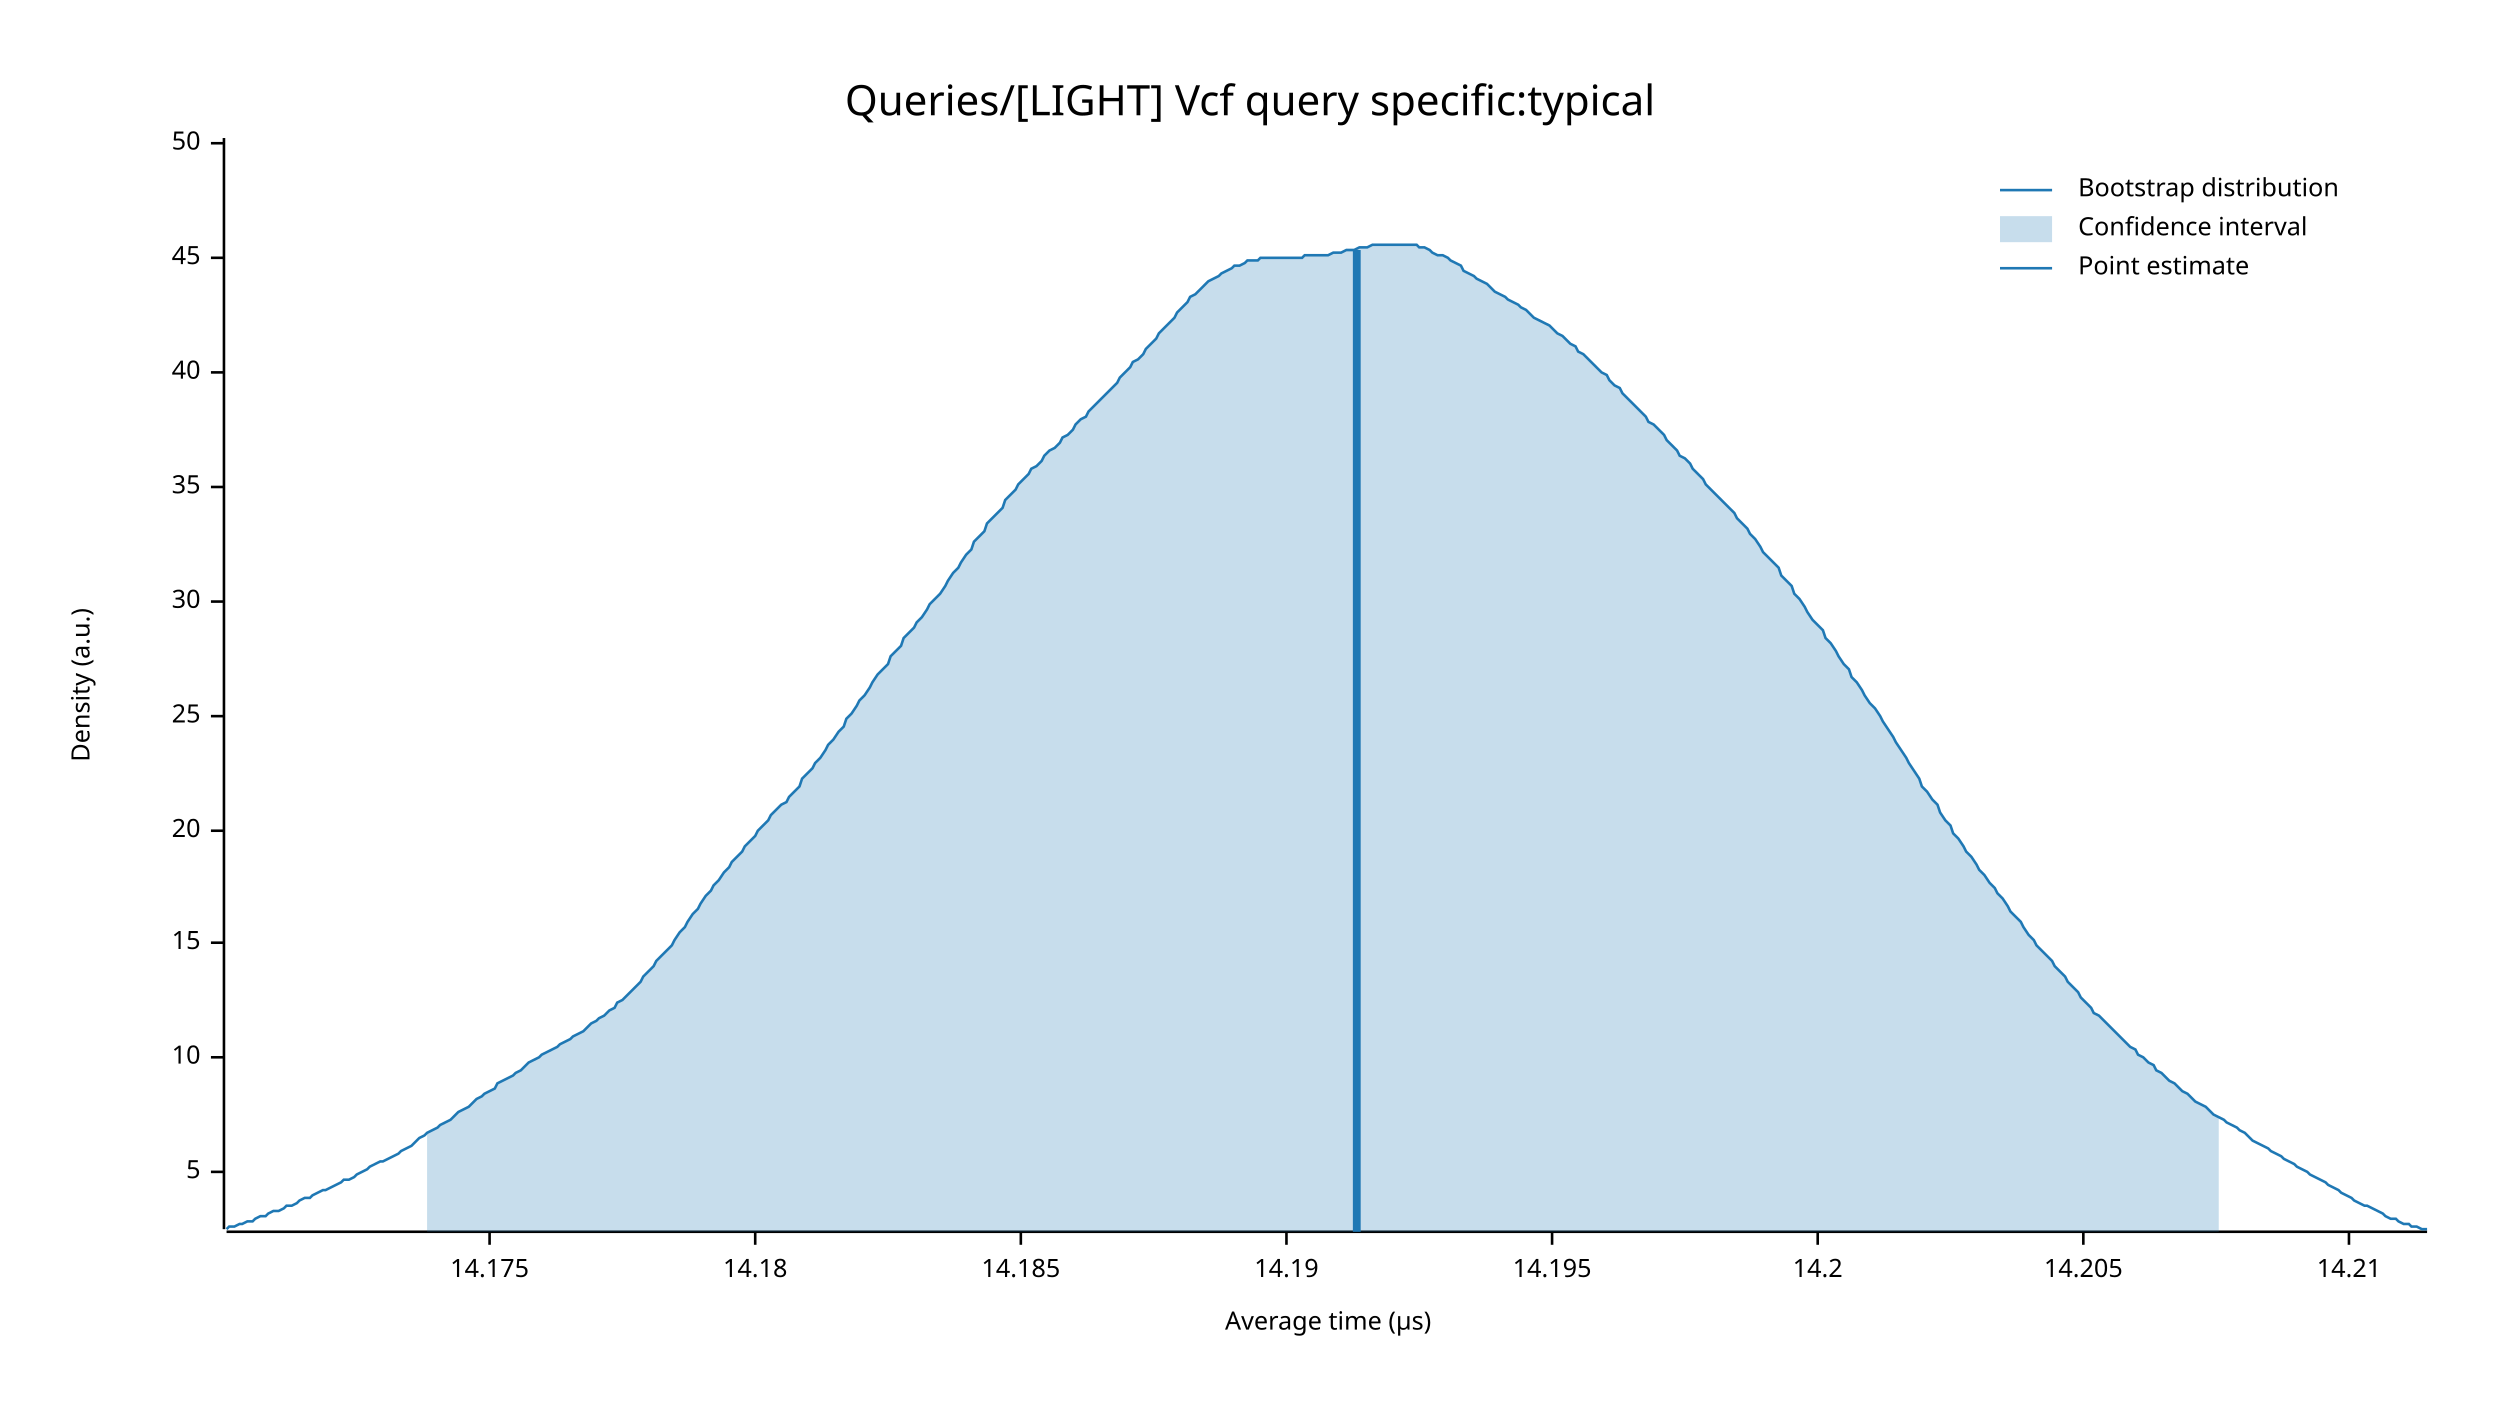
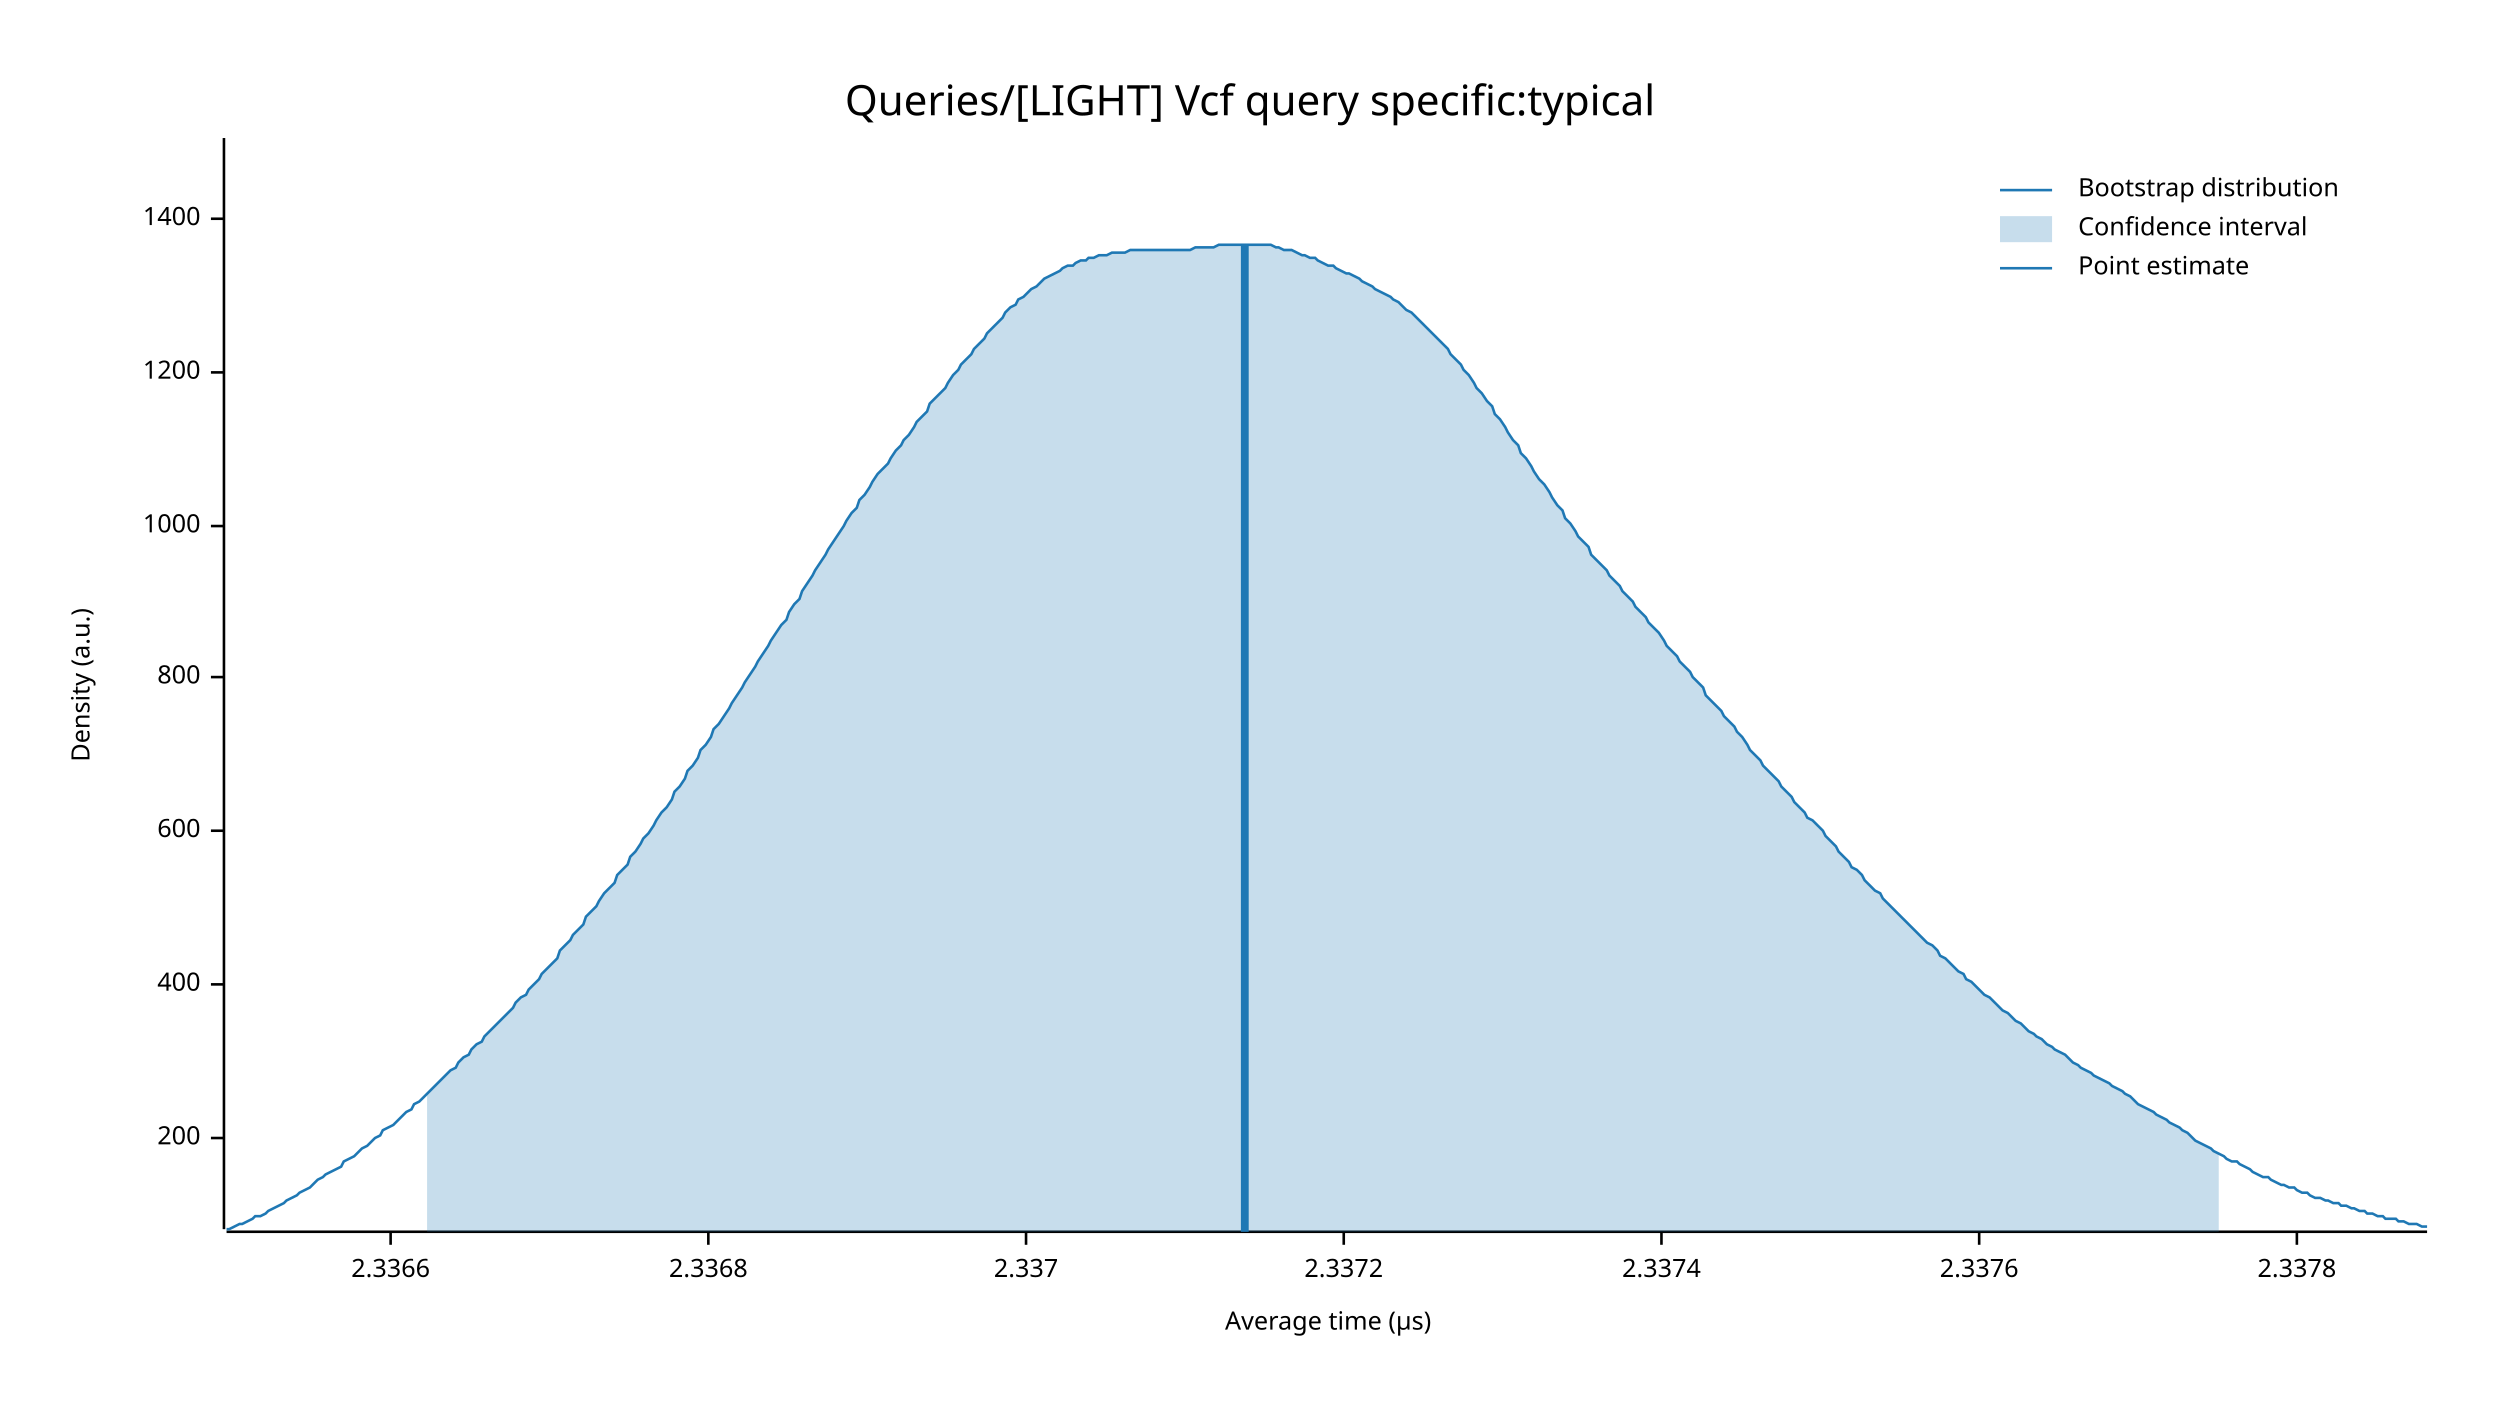
<svg xmlns="http://www.w3.org/2000/svg" width="960" height="540" viewBox="0 0 960 540">
  <text x="480" y="32" dy="0.76em" text-anchor="middle" font-family="sans-serif" font-size="16.129" opacity="1" fill="#000000">
Queries/[LIGHT] Vcf query specific:typical
</text>
  <text x="27" y="263" dy="0.76em" text-anchor="middle" font-family="sans-serif" font-size="9.677" opacity="1" fill="#000000" transform="rotate(270, 27, 263)">
Density (a.u.)
</text>
  <text x="510" y="513" dy="-0.5ex" text-anchor="middle" font-family="sans-serif" font-size="9.677" opacity="1" fill="#000000">
Average time (µs)
</text>
  <polyline fill="none" opacity="1" stroke="#000000" stroke-width="1" points="86,53 86,472 " />
-   <text x="77" y="450" dy="0.5ex" text-anchor="end" font-family="sans-serif" font-size="9.677" opacity="1" fill="#000000">
- 5
+   <text x="77" y="437" dy="0.5ex" text-anchor="end" font-family="sans-serif" font-size="9.677" opacity="1" fill="#000000">
+ 200
</text>
-   <polyline fill="none" opacity="1" stroke="#000000" stroke-width="1" points="81,450 86,450 " />
-   <text x="77" y="406" dy="0.5ex" text-anchor="end" font-family="sans-serif" font-size="9.677" opacity="1" fill="#000000">
- 10
+   <polyline fill="none" opacity="1" stroke="#000000" stroke-width="1" points="81,437 86,437 " />
+   <text x="77" y="378" dy="0.5ex" text-anchor="end" font-family="sans-serif" font-size="9.677" opacity="1" fill="#000000">
+ 400
</text>
-   <polyline fill="none" opacity="1" stroke="#000000" stroke-width="1" points="81,406 86,406 " />
-   <text x="77" y="362" dy="0.5ex" text-anchor="end" font-family="sans-serif" font-size="9.677" opacity="1" fill="#000000">
- 15
- </text>
-   <polyline fill="none" opacity="1" stroke="#000000" stroke-width="1" points="81,362 86,362 " />
+   <polyline fill="none" opacity="1" stroke="#000000" stroke-width="1" points="81,378 86,378 " />
  <text x="77" y="319" dy="0.5ex" text-anchor="end" font-family="sans-serif" font-size="9.677" opacity="1" fill="#000000">
- 20
+ 600
</text>
  <polyline fill="none" opacity="1" stroke="#000000" stroke-width="1" points="81,319 86,319 " />
-   <text x="77" y="275" dy="0.5ex" text-anchor="end" font-family="sans-serif" font-size="9.677" opacity="1" fill="#000000">
- 25
+   <text x="77" y="260" dy="0.5ex" text-anchor="end" font-family="sans-serif" font-size="9.677" opacity="1" fill="#000000">
+ 800
</text>
-   <polyline fill="none" opacity="1" stroke="#000000" stroke-width="1" points="81,275 86,275 " />
-   <text x="77" y="231" dy="0.5ex" text-anchor="end" font-family="sans-serif" font-size="9.677" opacity="1" fill="#000000">
- 30
+   <polyline fill="none" opacity="1" stroke="#000000" stroke-width="1" points="81,260 86,260 " />
+   <text x="77" y="202" dy="0.5ex" text-anchor="end" font-family="sans-serif" font-size="9.677" opacity="1" fill="#000000">
+ 1000
</text>
-   <polyline fill="none" opacity="1" stroke="#000000" stroke-width="1" points="81,231 86,231 " />
-   <text x="77" y="187" dy="0.5ex" text-anchor="end" font-family="sans-serif" font-size="9.677" opacity="1" fill="#000000">
- 35
- </text>
-   <polyline fill="none" opacity="1" stroke="#000000" stroke-width="1" points="81,187 86,187 " />
+   <polyline fill="none" opacity="1" stroke="#000000" stroke-width="1" points="81,202 86,202 " />
  <text x="77" y="143" dy="0.5ex" text-anchor="end" font-family="sans-serif" font-size="9.677" opacity="1" fill="#000000">
- 40
+ 1200
</text>
  <polyline fill="none" opacity="1" stroke="#000000" stroke-width="1" points="81,143 86,143 " />
-   <text x="77" y="99" dy="0.5ex" text-anchor="end" font-family="sans-serif" font-size="9.677" opacity="1" fill="#000000">
- 45
+   <text x="77" y="84" dy="0.5ex" text-anchor="end" font-family="sans-serif" font-size="9.677" opacity="1" fill="#000000">
+ 1400
</text>
-   <polyline fill="none" opacity="1" stroke="#000000" stroke-width="1" points="81,99 86,99 " />
-   <text x="77" y="55" dy="0.5ex" text-anchor="end" font-family="sans-serif" font-size="9.677" opacity="1" fill="#000000">
- 50
+   <polyline fill="none" opacity="1" stroke="#000000" stroke-width="1" points="81,84 86,84 " />
+   <polyline fill="none" opacity="1" stroke="#000000" stroke-width="1" points="87,473 932,473 " />
+   <text x="150" y="483" dy="0.76em" text-anchor="middle" font-family="sans-serif" font-size="9.677" opacity="1" fill="#000000">
+ 2.3366
</text>
-   <polyline fill="none" opacity="1" stroke="#000000" stroke-width="1" points="81,55 86,55 " />
-   <polyline fill="none" opacity="1" stroke="#000000" stroke-width="1" points="87,473 932,473 " />
-   <text x="188" y="483" dy="0.76em" text-anchor="middle" font-family="sans-serif" font-size="9.677" opacity="1" fill="#000000">
- 14.175
+   <polyline fill="none" opacity="1" stroke="#000000" stroke-width="1" points="150,473 150,478 " />
+   <text x="272" y="483" dy="0.76em" text-anchor="middle" font-family="sans-serif" font-size="9.677" opacity="1" fill="#000000">
+ 2.3368
</text>
-   <polyline fill="none" opacity="1" stroke="#000000" stroke-width="1" points="188,473 188,478 " />
-   <text x="290" y="483" dy="0.76em" text-anchor="middle" font-family="sans-serif" font-size="9.677" opacity="1" fill="#000000">
- 14.18
+   <polyline fill="none" opacity="1" stroke="#000000" stroke-width="1" points="272,473 272,478 " />
+   <text x="394" y="483" dy="0.76em" text-anchor="middle" font-family="sans-serif" font-size="9.677" opacity="1" fill="#000000">
+ 2.337
</text>
-   <polyline fill="none" opacity="1" stroke="#000000" stroke-width="1" points="290,473 290,478 " />
-   <text x="392" y="483" dy="0.76em" text-anchor="middle" font-family="sans-serif" font-size="9.677" opacity="1" fill="#000000">
- 14.185
+   <polyline fill="none" opacity="1" stroke="#000000" stroke-width="1" points="394,473 394,478 " />
+   <text x="516" y="483" dy="0.76em" text-anchor="middle" font-family="sans-serif" font-size="9.677" opacity="1" fill="#000000">
+ 2.3372
</text>
-   <polyline fill="none" opacity="1" stroke="#000000" stroke-width="1" points="392,473 392,478 " />
-   <text x="494" y="483" dy="0.76em" text-anchor="middle" font-family="sans-serif" font-size="9.677" opacity="1" fill="#000000">
- 14.19
+   <polyline fill="none" opacity="1" stroke="#000000" stroke-width="1" points="516,473 516,478 " />
+   <text x="638" y="483" dy="0.76em" text-anchor="middle" font-family="sans-serif" font-size="9.677" opacity="1" fill="#000000">
+ 2.3374
</text>
-   <polyline fill="none" opacity="1" stroke="#000000" stroke-width="1" points="494,473 494,478 " />
-   <text x="596" y="483" dy="0.76em" text-anchor="middle" font-family="sans-serif" font-size="9.677" opacity="1" fill="#000000">
- 14.195
+   <polyline fill="none" opacity="1" stroke="#000000" stroke-width="1" points="638,473 638,478 " />
+   <text x="760" y="483" dy="0.76em" text-anchor="middle" font-family="sans-serif" font-size="9.677" opacity="1" fill="#000000">
+ 2.3376
</text>
-   <polyline fill="none" opacity="1" stroke="#000000" stroke-width="1" points="596,473 596,478 " />
-   <text x="698" y="483" dy="0.76em" text-anchor="middle" font-family="sans-serif" font-size="9.677" opacity="1" fill="#000000">
- 14.2
+   <polyline fill="none" opacity="1" stroke="#000000" stroke-width="1" points="760,473 760,478 " />
+   <text x="882" y="483" dy="0.76em" text-anchor="middle" font-family="sans-serif" font-size="9.677" opacity="1" fill="#000000">
+ 2.3378
</text>
-   <polyline fill="none" opacity="1" stroke="#000000" stroke-width="1" points="698,473 698,478 " />
-   <text x="800" y="483" dy="0.76em" text-anchor="middle" font-family="sans-serif" font-size="9.677" opacity="1" fill="#000000">
- 14.205
- </text>
-   <polyline fill="none" opacity="1" stroke="#000000" stroke-width="1" points="800,473 800,478 " />
-   <text x="902" y="483" dy="0.76em" text-anchor="middle" font-family="sans-serif" font-size="9.677" opacity="1" fill="#000000">
- 14.21
- </text>
-   <polyline fill="none" opacity="1" stroke="#000000" stroke-width="1" points="902,473 902,478 " />
-   <polyline fill="none" opacity="1" stroke="#1F78B4" stroke-width="1" points="87,472 88,471 90,471 92,470 93,470 95,469 97,469 98,468 100,467 102,467 103,466 105,465 107,465 109,464 110,463 112,463 114,462 115,461 117,460 119,460 120,459 122,458 124,457 125,457 127,456 129,455 131,454 132,453 134,453 136,452 137,451 139,450 141,449 142,448 144,447 146,446 147,446 149,445 151,444 153,443 154,442 156,441 158,440 159,439 161,437 163,436 164,435 166,434 168,433 169,432 171,431 173,430 175,428 176,427 178,426 180,425 181,424 183,422 185,421 186,420 188,419 190,418 191,416 193,415 195,414 197,413 198,412 200,411 202,409 203,408 205,407 207,406 208,405 210,404 212,403 214,402 215,401 217,400 219,399 220,398 222,397 224,396 225,395 227,393 229,392 230,391 232,390 234,388 236,387 237,385 239,384 241,382 242,381 244,379 246,377 247,375 249,373 251,371 252,369 254,367 256,365 258,363 259,361 261,358 263,356 264,354 266,351 268,349 269,347 271,344 273,342 274,340 276,338 278,335 280,333 281,331 283,329 285,327 286,325 288,323 290,321 291,319 293,317 295,315 296,313 298,311 300,309 302,308 303,306 305,304 307,302 308,299 310,297 312,295 313,293 315,291 317,288 318,286 320,284 322,281 324,279 325,276 327,274 329,271 330,269 332,267 334,264 335,262 337,259 339,257 341,255 342,252 344,250 346,248 347,245 349,243 351,241 352,239 354,237 356,234 357,232 359,230 361,228 363,225 364,223 366,220 368,218 369,216 371,213 373,211 374,208 376,206 378,204 379,201 381,199 383,197 385,195 386,192 388,190 390,188 391,186 393,184 395,182 396,180 398,179 400,177 401,175 403,173 405,172 407,170 408,168 410,167 412,165 413,163 415,161 417,160 418,158 420,156 422,154 423,153 425,151 427,149 429,147 430,145 432,143 434,141 435,139 437,138 439,136 440,134 442,132 444,130 445,128 447,126 449,124 451,122 452,120 454,118 456,116 457,114 459,113 461,111 462,110 464,108 466,107 468,106 469,105 471,104 473,103 474,102 476,102 478,101 479,100 481,100 483,100 484,99 486,99 488,99 490,99 491,99 493,99 495,99 496,99 498,99 500,99 501,98 503,98 505,98 506,98 508,98 510,98 512,97 513,97 515,97 517,96 518,96 520,96 522,95 523,95 525,95 527,94 528,94 530,94 532,94 534,94 535,94 537,94 539,94 540,94 542,94 544,94 545,95 547,95 549,96 550,97 552,98 554,98 556,99 557,100 559,101 561,102 562,104 564,105 566,106 567,107 569,108 571,109 573,111 574,112 576,113 578,114 579,115 581,116 583,117 584,118 586,119 588,121 589,122 591,123 593,124 595,125 596,126 598,128 600,129 601,130 603,132 605,133 606,135 608,136 610,138 611,139 613,141 615,143 617,144 618,146 620,148 622,149 623,151 625,153 627,155 628,156 630,158 632,160 633,162 635,163 637,165 639,167 640,169 642,171 644,173 645,175 647,176 649,178 650,180 652,182 654,184 655,186 657,188 659,190 661,192 662,193 664,195 666,197 667,199 669,201 671,203 672,205 674,207 676,210 677,212 679,214 681,216 683,218 684,221 686,223 688,225 689,228 691,230 693,233 694,235 696,238 698,240 700,242 701,245 703,247 705,250 706,252 708,255 710,257 711,260 713,262 715,265 716,267 718,270 720,272 722,275 723,277 725,280 727,283 728,285 730,288 732,291 733,293 735,296 737,299 738,302 740,304 742,307 744,309 745,312 747,315 749,317 750,320 752,322 754,325 755,327 757,329 759,332 760,334 762,336 764,339 766,341 767,343 769,345 771,348 772,350 774,352 776,354 777,356 779,359 781,361 782,363 784,365 786,367 788,369 789,371 791,373 793,375 794,377 796,379 798,381 799,383 801,385 803,387 804,389 806,390 808,392 810,394 811,395 813,397 815,399 816,400 818,402 820,403 821,405 823,406 825,408 827,409 828,411 830,412 832,414 833,415 835,416 837,418 838,419 840,420 842,422 843,423 845,424 847,425 849,427 850,428 852,429 854,430 855,431 857,432 859,433 860,434 862,435 864,437 865,438 867,439 869,440 871,441 872,442 874,443 876,444 877,445 879,446 881,447 882,448 884,449 886,450 887,451 889,452 891,453 893,454 894,455 896,456 898,457 899,458 901,459 903,460 904,461 906,462 908,463 909,463 911,464 913,465 915,466 916,467 918,468 920,468 921,469 923,470 925,470 926,471 928,471 930,472 932,472 " />
-   <polygon opacity="0.25" fill="#1F78B4" points="164,435 166,434 168,433 169,432 171,431 173,430 175,428 176,427 178,426 180,425 181,424 183,422 185,421 186,420 188,419 190,418 191,416 193,415 195,414 197,413 198,412 200,411 202,409 203,408 205,407 207,406 208,405 210,404 212,403 214,402 215,401 217,400 219,399 220,398 222,397 224,396 225,395 227,393 229,392 230,391 232,390 234,388 236,387 237,385 239,384 241,382 242,381 244,379 246,377 247,375 249,373 251,371 252,369 254,367 256,365 258,363 259,361 261,358 263,356 264,354 266,351 268,349 269,347 271,344 273,342 274,340 276,338 278,335 280,333 281,331 283,329 285,327 286,325 288,323 290,321 291,319 293,317 295,315 296,313 298,311 300,309 302,308 303,306 305,304 307,302 308,299 310,297 312,295 313,293 315,291 317,288 318,286 320,284 322,281 324,279 325,276 327,274 329,271 330,269 332,267 334,264 335,262 337,259 339,257 341,255 342,252 344,250 346,248 347,245 349,243 351,241 352,239 354,237 356,234 357,232 359,230 361,228 363,225 364,223 366,220 368,218 369,216 371,213 373,211 374,208 376,206 378,204 379,201 381,199 383,197 385,195 386,192 388,190 390,188 391,186 393,184 395,182 396,180 398,179 400,177 401,175 403,173 405,172 407,170 408,168 410,167 412,165 413,163 415,161 417,160 418,158 420,156 422,154 423,153 425,151 427,149 429,147 430,145 432,143 434,141 435,139 437,138 439,136 440,134 442,132 444,130 445,128 447,126 449,124 451,122 452,120 454,118 456,116 457,114 459,113 461,111 462,110 464,108 466,107 468,106 469,105 471,104 473,103 474,102 476,102 478,101 479,100 481,100 483,100 484,99 486,99 488,99 490,99 491,99 493,99 495,99 496,99 498,99 500,99 501,98 503,98 505,98 506,98 508,98 510,98 512,97 513,97 515,97 517,96 518,96 520,96 522,95 523,95 525,95 527,94 528,94 530,94 532,94 534,94 535,94 537,94 539,94 540,94 542,94 544,94 545,95 547,95 549,96 550,97 552,98 554,98 556,99 557,100 559,101 561,102 562,104 564,105 566,106 567,107 569,108 571,109 573,111 574,112 576,113 578,114 579,115 581,116 583,117 584,118 586,119 588,121 589,122 591,123 593,124 595,125 596,126 598,128 600,129 601,130 603,132 605,133 606,135 608,136 610,138 611,139 613,141 615,143 617,144 618,146 620,148 622,149 623,151 625,153 627,155 628,156 630,158 632,160 633,162 635,163 637,165 639,167 640,169 642,171 644,173 645,175 647,176 649,178 650,180 652,182 654,184 655,186 657,188 659,190 661,192 662,193 664,195 666,197 667,199 669,201 671,203 672,205 674,207 676,210 677,212 679,214 681,216 683,218 684,221 686,223 688,225 689,228 691,230 693,233 694,235 696,238 698,240 700,242 701,245 703,247 705,250 706,252 708,255 710,257 711,260 713,262 715,265 716,267 718,270 720,272 722,275 723,277 725,280 727,283 728,285 730,288 732,291 733,293 735,296 737,299 738,302 740,304 742,307 744,309 745,312 747,315 749,317 750,320 752,322 754,325 755,327 757,329 759,332 760,334 762,336 764,339 766,341 767,343 769,345 771,348 772,350 774,352 776,354 777,356 779,359 781,361 782,363 784,365 786,367 788,369 789,371 791,373 793,375 794,377 796,379 798,381 799,383 801,385 803,387 804,389 806,390 808,392 810,394 811,395 813,397 815,399 816,400 818,402 820,403 821,405 823,406 825,408 827,409 828,411 830,412 832,414 833,415 835,416 837,418 838,419 840,420 842,422 843,423 845,424 847,425 849,427 850,428 852,429 852,473 164,473 " />
-   <polyline fill="none" opacity="1" stroke="#1F78B4" stroke-width="3" points="521,473 521,96 " />
+   <polyline fill="none" opacity="1" stroke="#000000" stroke-width="1" points="882,473 882,478 " />
+   <polyline fill="none" opacity="1" stroke="#1F78B4" stroke-width="1" points="87,472 88,472 90,471 92,470 93,470 95,469 97,468 98,467 100,467 102,466 103,465 105,464 107,463 109,462 110,461 112,460 114,459 115,458 117,457 119,456 120,455 122,453 124,452 125,451 127,450 129,449 131,448 132,446 134,445 136,444 137,443 139,441 141,440 142,439 144,437 146,436 147,434 149,433 151,432 153,430 154,429 156,427 158,426 159,424 161,423 163,421 164,420 166,418 168,416 169,415 171,413 173,411 175,410 176,408 178,406 180,405 181,403 183,401 185,400 186,398 188,396 190,394 191,393 193,391 195,389 197,387 198,385 200,383 202,382 203,380 205,378 207,376 208,374 210,372 212,370 214,368 215,365 217,363 219,361 220,359 222,357 224,355 225,352 227,350 229,348 230,346 232,343 234,341 236,339 237,336 239,334 241,332 242,329 244,327 246,324 247,322 249,320 251,317 252,315 254,312 256,310 258,307 259,304 261,302 263,299 264,296 266,294 268,291 269,288 271,286 273,283 274,280 276,278 278,275 280,272 281,270 283,267 285,264 286,262 288,259 290,256 291,254 293,251 295,248 296,246 298,243 300,240 302,238 303,235 305,232 307,230 308,227 310,224 312,221 313,219 315,216 317,213 318,211 320,208 322,205 324,202 325,200 327,197 329,195 330,192 332,190 334,187 335,185 337,182 339,180 341,178 342,176 344,173 346,171 347,169 349,167 351,164 352,162 354,160 356,158 357,155 359,153 361,151 363,149 364,147 366,144 368,142 369,140 371,138 373,136 374,134 376,132 378,130 379,128 381,126 383,124 385,122 386,120 388,118 390,117 391,115 393,114 395,112 396,111 398,110 400,108 401,107 403,106 405,105 407,104 408,103 410,102 412,102 413,101 415,100 417,100 418,99 420,99 422,98 423,98 425,98 427,97 429,97 430,97 432,97 434,96 435,96 437,96 439,96 440,96 442,96 444,96 445,96 447,96 449,96 451,96 452,96 454,96 456,96 457,96 459,95 461,95 462,95 464,95 466,95 468,94 469,94 471,94 473,94 474,94 476,94 478,94 479,94 481,94 483,94 484,94 486,94 488,94 490,95 491,95 493,96 495,96 496,96 498,97 500,98 501,98 503,99 505,99 506,100 508,101 510,102 512,102 513,103 515,104 517,105 518,105 520,106 522,107 523,108 525,109 527,110 528,111 530,112 532,113 534,114 535,115 537,116 539,118 540,119 542,120 544,122 545,123 547,125 549,127 550,128 552,130 554,132 556,134 557,136 559,138 561,140 562,142 564,144 566,147 567,149 569,151 571,154 573,156 574,159 576,161 578,164 579,166 581,169 583,171 584,174 586,176 588,179 589,181 591,184 593,186 595,189 596,191 598,194 600,196 601,199 603,201 605,204 606,206 608,208 610,210 611,213 613,215 615,217 617,219 618,221 620,223 622,225 623,227 625,229 627,231 628,233 630,235 632,237 633,239 635,241 637,243 639,246 640,248 642,250 644,252 645,254 647,256 649,258 650,260 652,262 654,264 655,267 657,269 659,271 661,273 662,275 664,277 666,279 667,281 669,283 671,286 672,288 674,290 676,292 677,294 679,296 681,298 683,300 684,302 686,304 688,306 689,308 691,310 693,312 694,314 696,315 698,317 700,319 701,321 703,323 705,325 706,327 708,329 710,331 711,333 713,334 715,336 716,338 718,340 720,342 722,343 723,345 725,347 727,349 728,350 730,352 732,354 733,355 735,357 737,359 738,360 740,362 742,363 744,365 745,367 747,368 749,370 750,371 752,373 754,374 755,376 757,377 759,379 760,380 762,382 764,383 766,385 767,386 769,388 771,389 772,390 774,392 776,393 777,394 779,396 781,397 782,398 784,399 786,401 788,402 789,403 791,404 793,405 794,406 796,408 798,409 799,410 801,411 803,412 804,413 806,414 808,415 810,416 811,417 813,418 815,419 816,420 818,421 820,423 821,424 823,425 825,426 827,427 828,428 830,429 832,430 833,431 835,432 837,433 838,434 840,435 842,437 843,438 845,439 847,440 849,441 850,442 852,443 854,444 855,445 857,446 859,446 860,447 862,448 864,449 865,450 867,451 869,452 871,452 872,453 874,454 876,455 877,455 879,456 881,456 882,457 884,458 886,458 887,459 889,460 891,460 893,461 894,461 896,462 898,462 899,463 901,463 903,464 904,464 906,465 908,465 909,466 911,466 913,467 915,467 916,468 918,468 920,468 921,469 923,469 925,470 926,470 928,470 930,471 932,471 " />
+   <polygon opacity="0.25" fill="#1F78B4" points="164,420 166,418 168,416 169,415 171,413 173,411 175,410 176,408 178,406 180,405 181,403 183,401 185,400 186,398 188,396 190,394 191,393 193,391 195,389 197,387 198,385 200,383 202,382 203,380 205,378 207,376 208,374 210,372 212,370 214,368 215,365 217,363 219,361 220,359 222,357 224,355 225,352 227,350 229,348 230,346 232,343 234,341 236,339 237,336 239,334 241,332 242,329 244,327 246,324 247,322 249,320 251,317 252,315 254,312 256,310 258,307 259,304 261,302 263,299 264,296 266,294 268,291 269,288 271,286 273,283 274,280 276,278 278,275 280,272 281,270 283,267 285,264 286,262 288,259 290,256 291,254 293,251 295,248 296,246 298,243 300,240 302,238 303,235 305,232 307,230 308,227 310,224 312,221 313,219 315,216 317,213 318,211 320,208 322,205 324,202 325,200 327,197 329,195 330,192 332,190 334,187 335,185 337,182 339,180 341,178 342,176 344,173 346,171 347,169 349,167 351,164 352,162 354,160 356,158 357,155 359,153 361,151 363,149 364,147 366,144 368,142 369,140 371,138 373,136 374,134 376,132 378,130 379,128 381,126 383,124 385,122 386,120 388,118 390,117 391,115 393,114 395,112 396,111 398,110 400,108 401,107 403,106 405,105 407,104 408,103 410,102 412,102 413,101 415,100 417,100 418,99 420,99 422,98 423,98 425,98 427,97 429,97 430,97 432,97 434,96 435,96 437,96 439,96 440,96 442,96 444,96 445,96 447,96 449,96 451,96 452,96 454,96 456,96 457,96 459,95 461,95 462,95 464,95 466,95 468,94 469,94 471,94 473,94 474,94 476,94 478,94 479,94 481,94 483,94 484,94 486,94 488,94 490,95 491,95 493,96 495,96 496,96 498,97 500,98 501,98 503,99 505,99 506,100 508,101 510,102 512,102 513,103 515,104 517,105 518,105 520,106 522,107 523,108 525,109 527,110 528,111 530,112 532,113 534,114 535,115 537,116 539,118 540,119 542,120 544,122 545,123 547,125 549,127 550,128 552,130 554,132 556,134 557,136 559,138 561,140 562,142 564,144 566,147 567,149 569,151 571,154 573,156 574,159 576,161 578,164 579,166 581,169 583,171 584,174 586,176 588,179 589,181 591,184 593,186 595,189 596,191 598,194 600,196 601,199 603,201 605,204 606,206 608,208 610,210 611,213 613,215 615,217 617,219 618,221 620,223 622,225 623,227 625,229 627,231 628,233 630,235 632,237 633,239 635,241 637,243 639,246 640,248 642,250 644,252 645,254 647,256 649,258 650,260 652,262 654,264 655,267 657,269 659,271 661,273 662,275 664,277 666,279 667,281 669,283 671,286 672,288 674,290 676,292 677,294 679,296 681,298 683,300 684,302 686,304 688,306 689,308 691,310 693,312 694,314 696,315 698,317 700,319 701,321 703,323 705,325 706,327 708,329 710,331 711,333 713,334 715,336 716,338 718,340 720,342 722,343 723,345 725,347 727,349 728,350 730,352 732,354 733,355 735,357 737,359 738,360 740,362 742,363 744,365 745,367 747,368 749,370 750,371 752,373 754,374 755,376 757,377 759,379 760,380 762,382 764,383 766,385 767,386 769,388 771,389 772,390 774,392 776,393 777,394 779,396 781,397 782,398 784,399 786,401 788,402 789,403 791,404 793,405 794,406 796,408 798,409 799,410 801,411 803,412 804,413 806,414 808,415 810,416 811,417 813,418 815,419 816,420 818,421 820,423 821,424 823,425 825,426 827,427 828,428 830,429 832,430 833,431 835,432 837,433 838,434 840,435 842,437 843,438 845,439 847,440 849,441 850,442 852,443 852,473 164,473 " />
+   <polyline fill="none" opacity="1" stroke="#1F78B4" stroke-width="3" points="478,473 478,94 " />
  <text x="798" y="68" dy="0.76em" text-anchor="start" font-family="sans-serif" font-size="9.677" opacity="1" fill="#000000">
Bootstrap distribution
</text>
  <text x="798" y="83" dy="0.76em" text-anchor="start" font-family="sans-serif" font-size="9.677" opacity="1" fill="#000000">
Confidence interval
</text>
  <text x="798" y="98" dy="0.76em" text-anchor="start" font-family="sans-serif" font-size="9.677" opacity="1" fill="#000000">
Point estimate
</text>
  <polyline fill="none" opacity="1" stroke="#1F78B4" stroke-width="1" points="768,73 788,73 " />
  <rect x="768" y="83" width="20" height="10" opacity="0.25" fill="#1F78B4" stroke="none" />
  <polyline fill="none" opacity="1" stroke="#1F78B4" stroke-width="1" points="768,103 788,103 " />
</svg>
